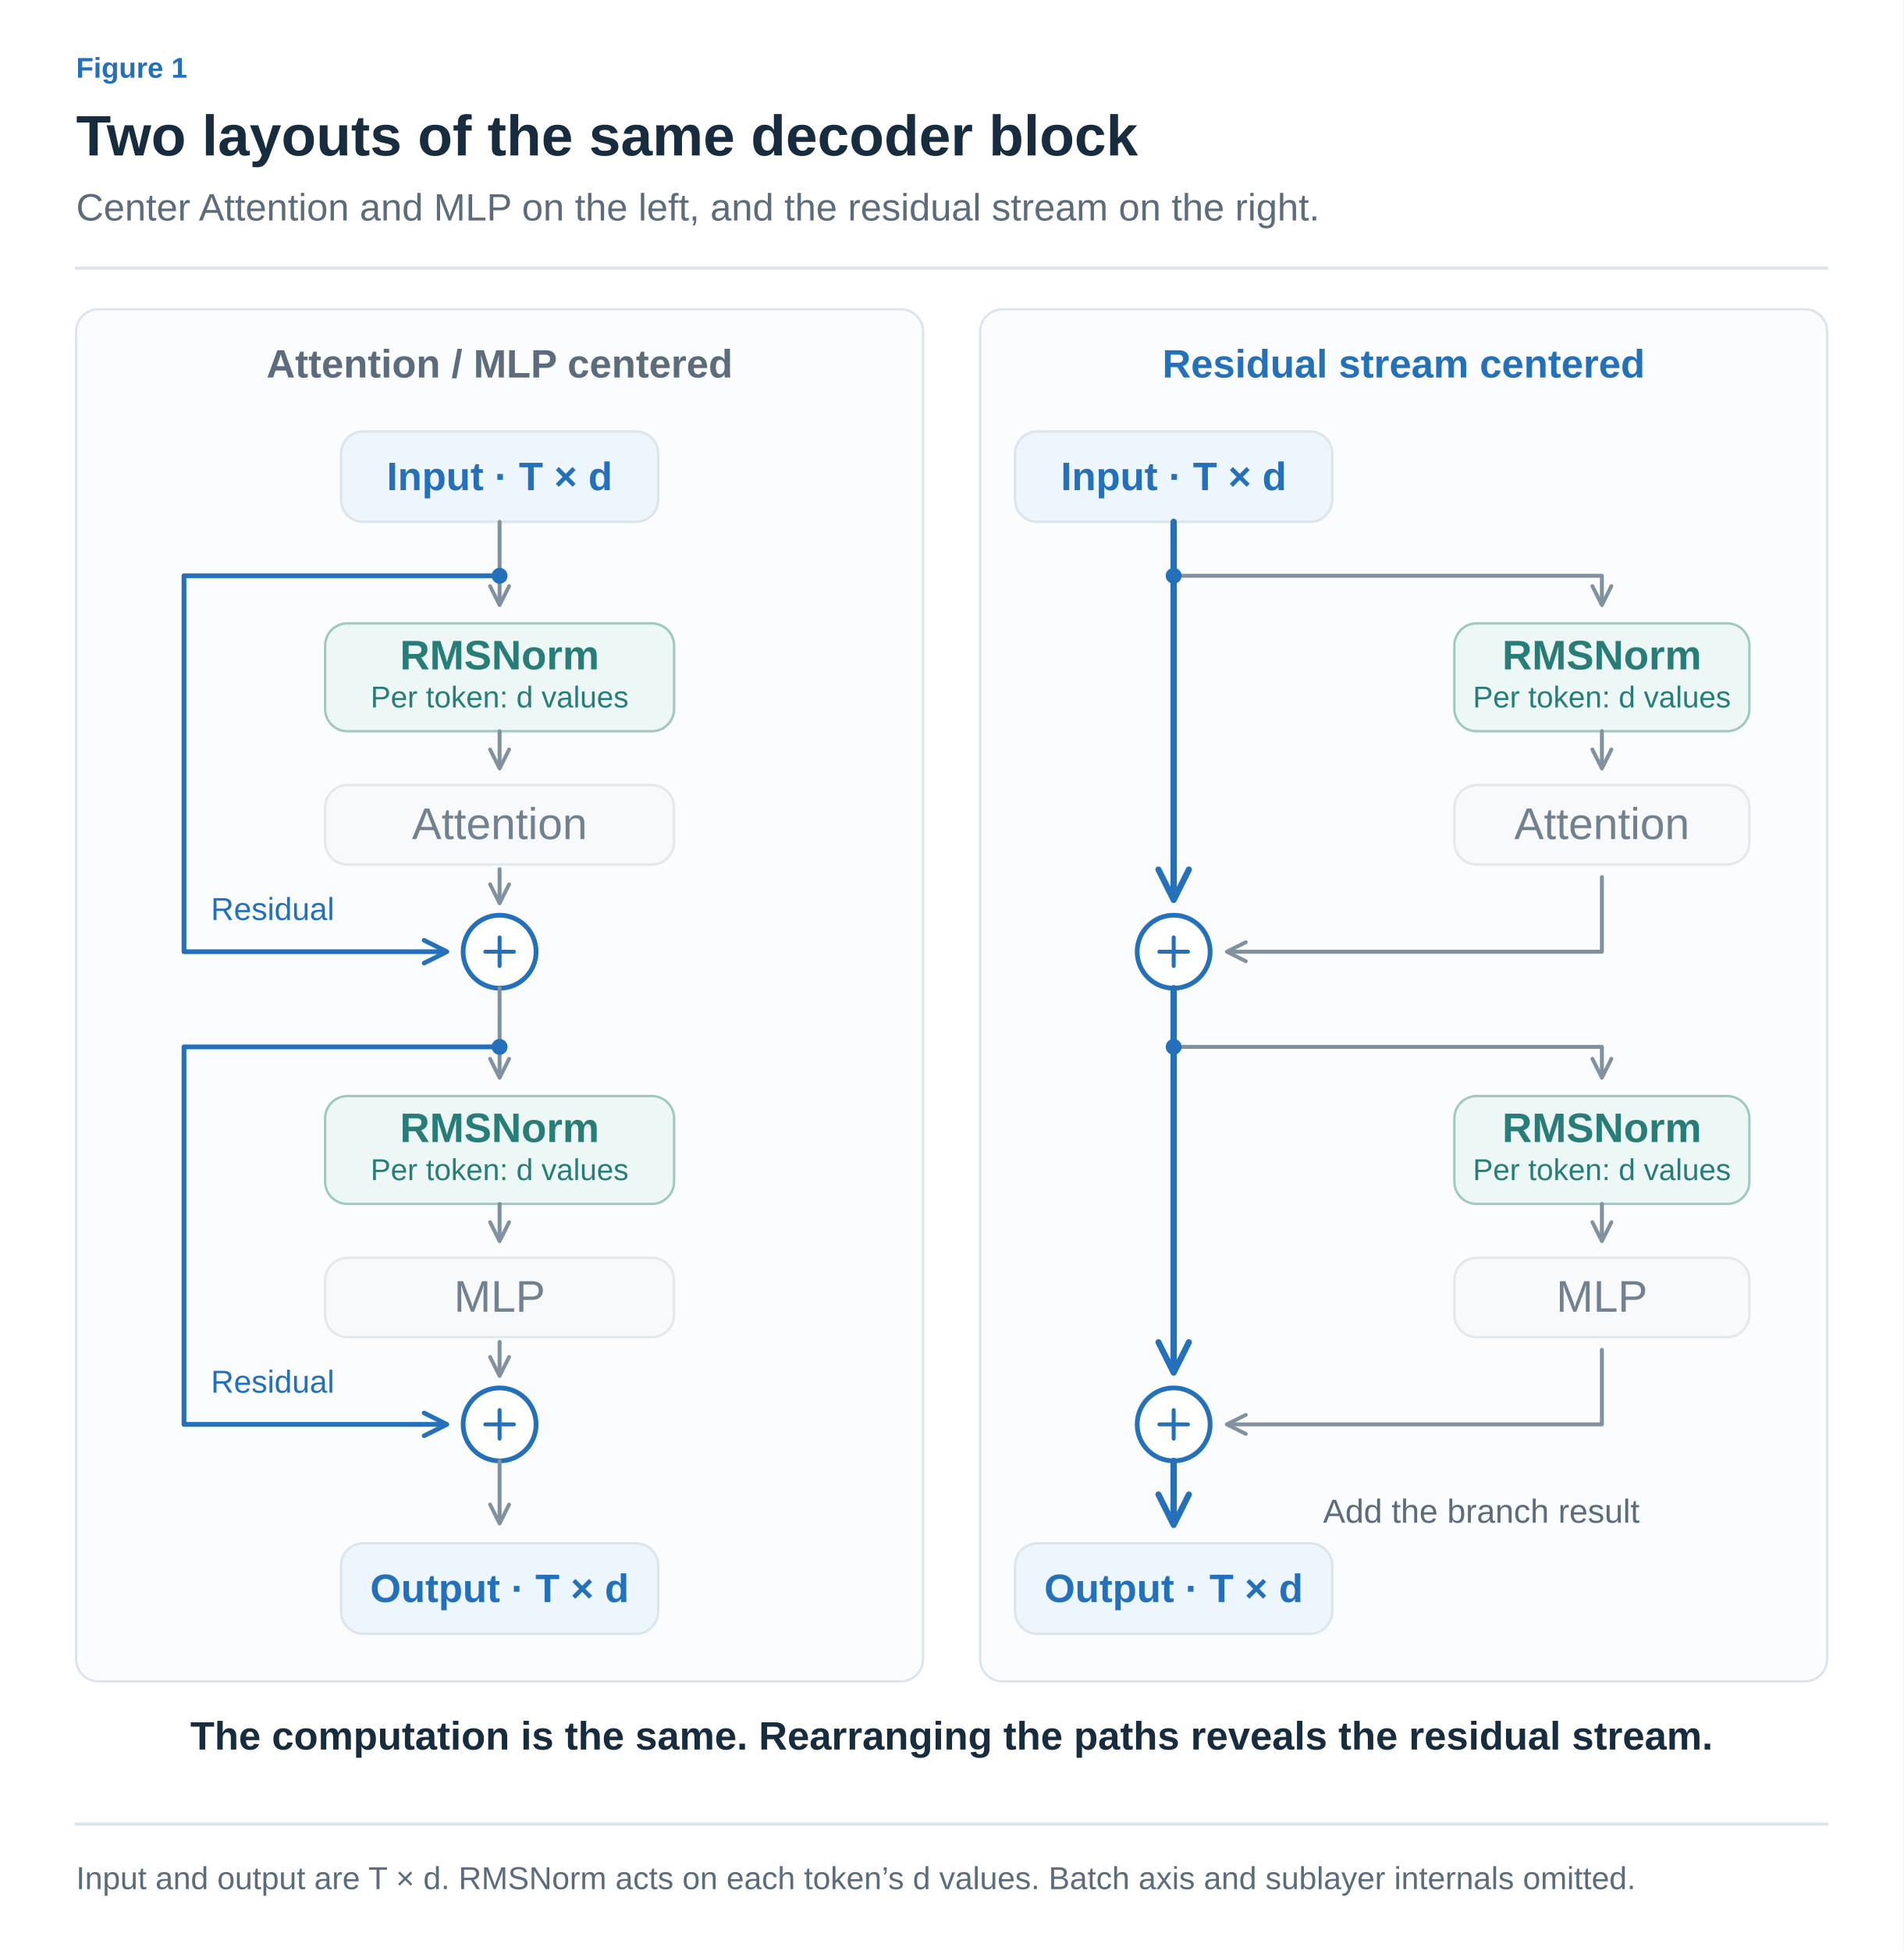
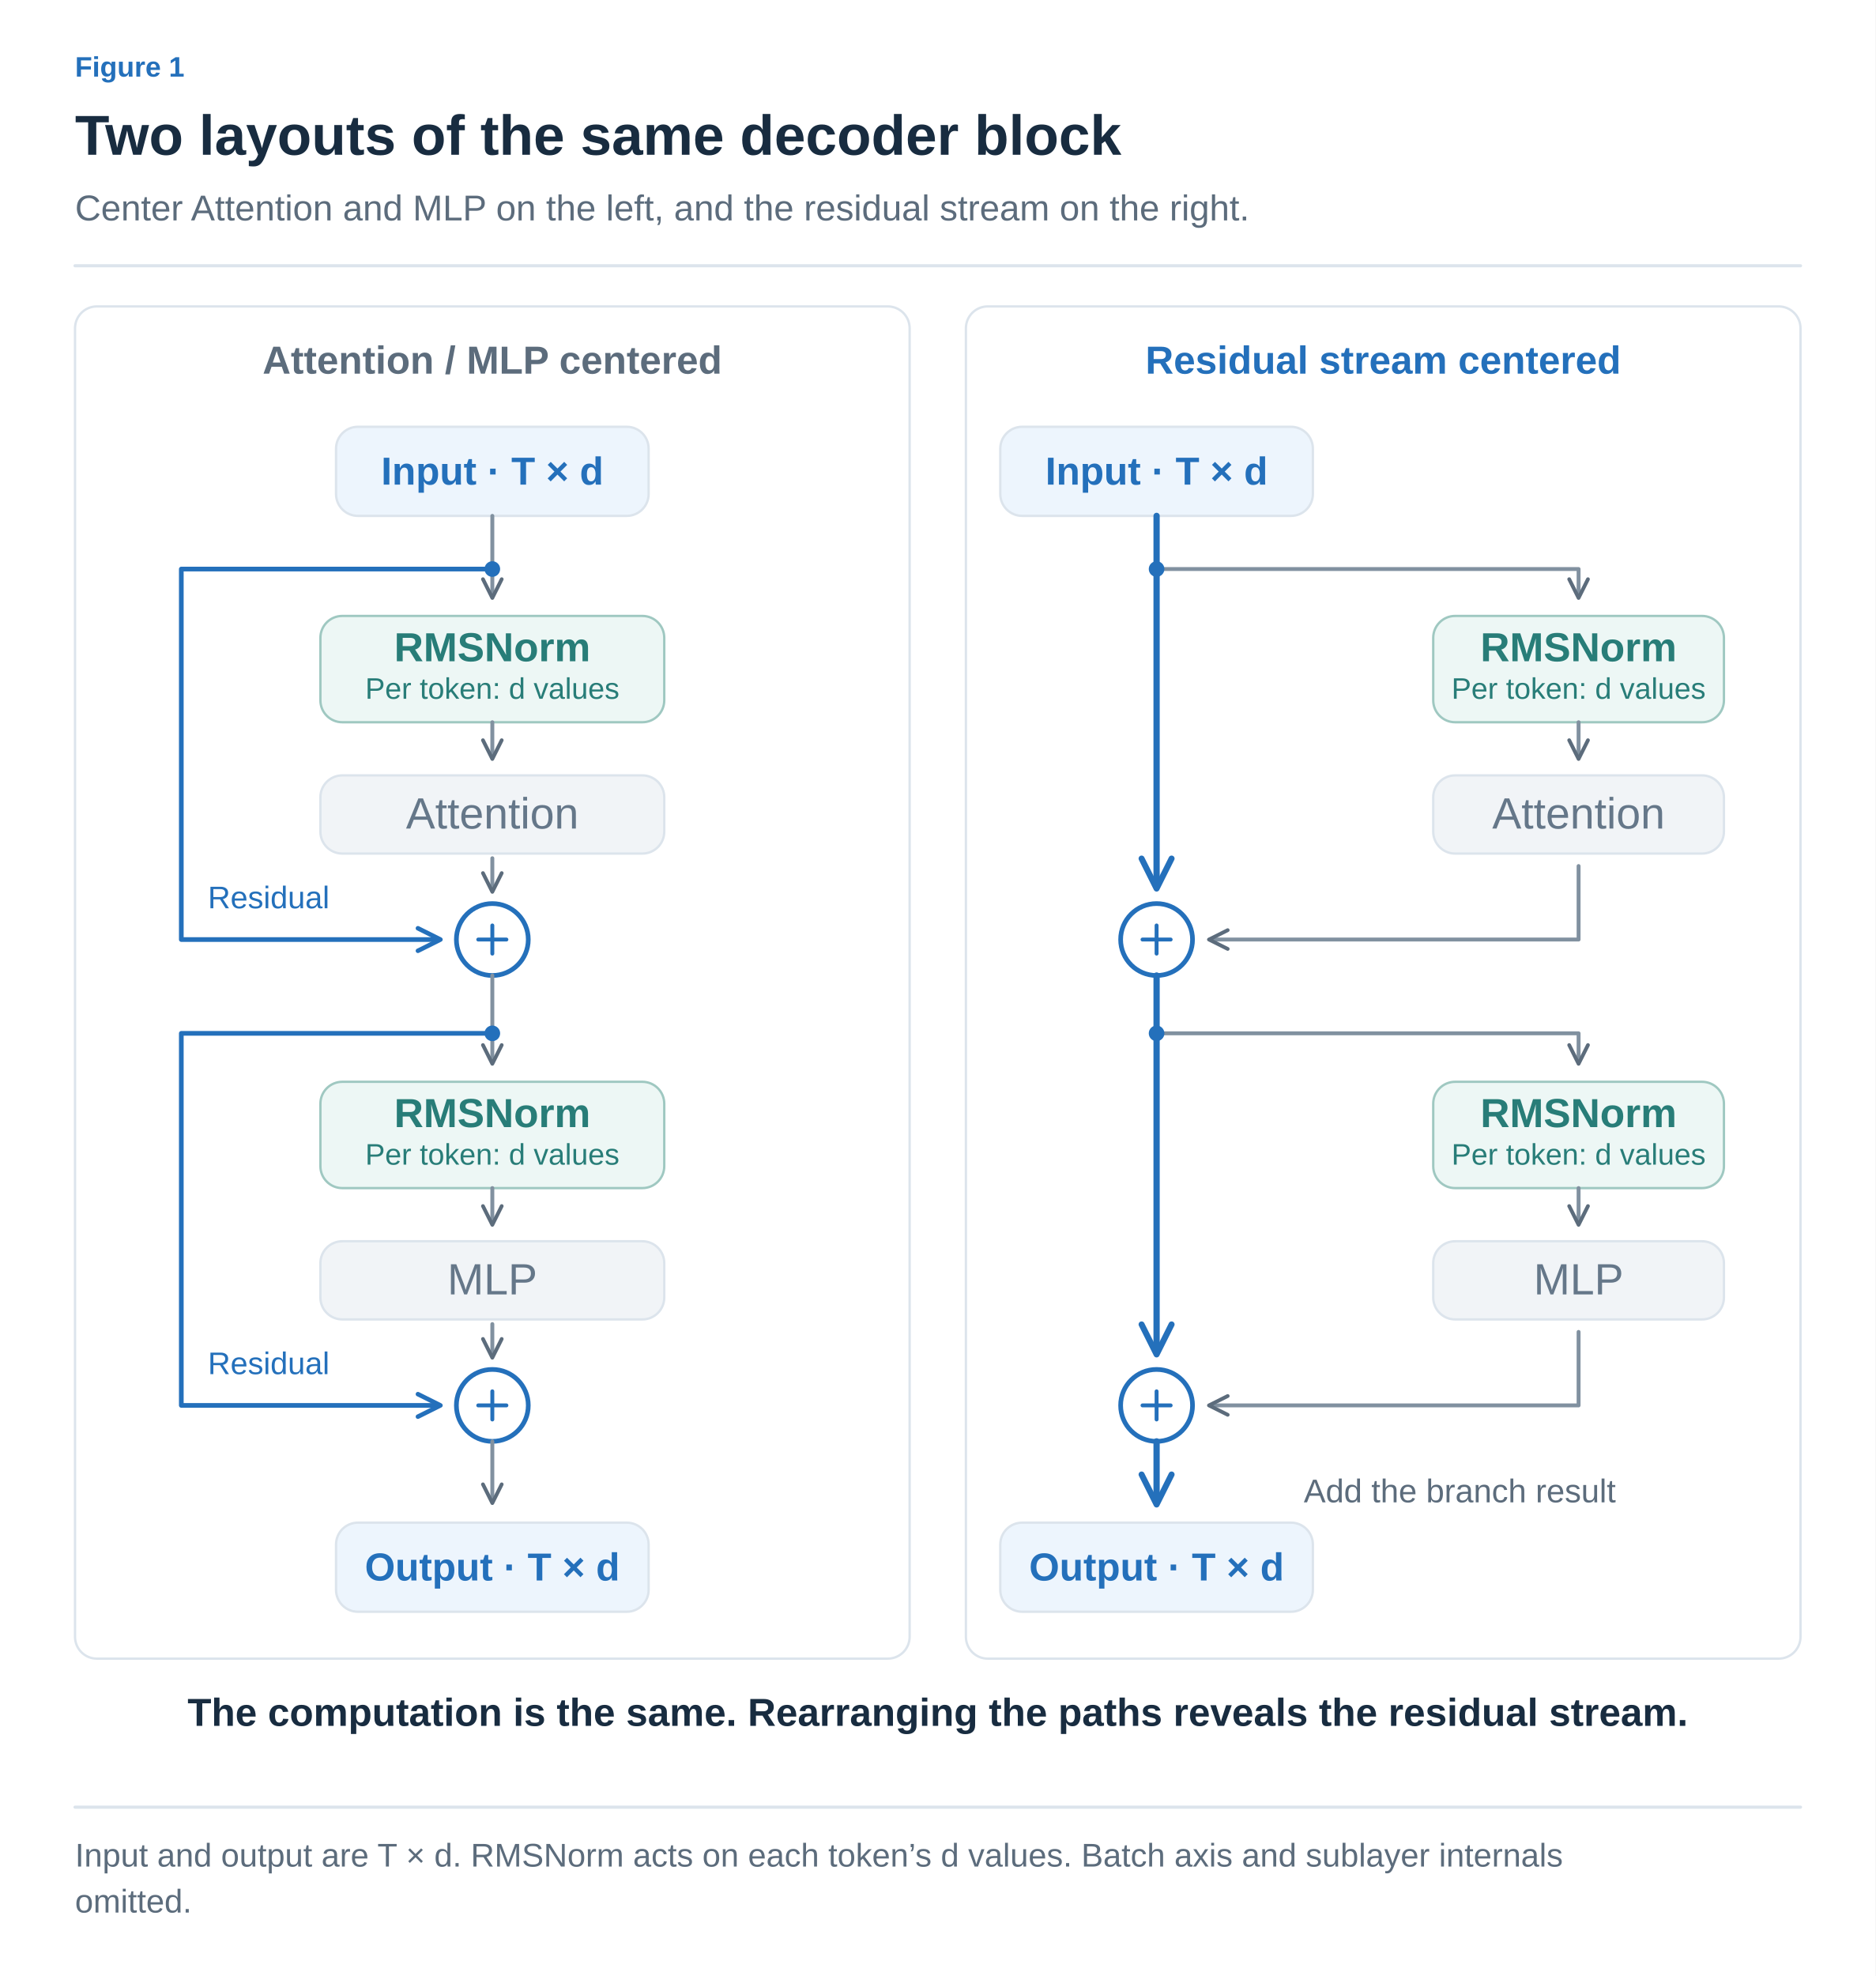
- <svg xmlns="http://www.w3.org/2000/svg" width="1200" height="1230" viewBox="0 0 1200 1230" role="img" aria-labelledby="title desc">
+ <svg xmlns="http://www.w3.org/2000/svg" width="1200" height="1264" viewBox="0 0 1200 1264" role="img" aria-labelledby="title desc">
  <defs>
-     <marker id="arrow-arrow" viewBox="0 0 10 10" refX="8" refY="5" markerWidth="6" markerHeight="6" orient="auto">
-       <path d="M1,1 L9,5 L1,9" fill="none" stroke="#8191A0" stroke-width="1.6" stroke-linecap="round" stroke-linejoin="round" />
+     <marker id="arrow-ink" viewBox="0 0 10 10" refX="8" refY="5" markerWidth="6" markerHeight="6" orient="auto">
+       <path d="M1 1 L9 5 L1 9" fill="none" stroke="#182C40" stroke-width="1.6" />
    </marker>
-     <marker id="blue-arrow" viewBox="0 0 10 10" refX="8" refY="5" markerWidth="6" markerHeight="6" orient="auto">
-       <path d="M1,1 L9,5 L1,9" fill="none" stroke="#2470BB" stroke-width="1.6" stroke-linecap="round" stroke-linejoin="round" />
+     <marker id="arrow-muted" viewBox="0 0 10 10" refX="8" refY="5" markerWidth="6" markerHeight="6" orient="auto">
+       <path d="M1 1 L9 5 L1 9" fill="none" stroke="#5C6C7C" stroke-width="1.6" />
    </marker>
-     <marker id="teal-arrow" viewBox="0 0 10 10" refX="8" refY="5" markerWidth="6" markerHeight="6" orient="auto">
-       <path d="M1,1 L9,5 L1,9" fill="none" stroke="#287D78" stroke-width="1.6" stroke-linecap="round" stroke-linejoin="round" />
+     <marker id="arrow-line" viewBox="0 0 10 10" refX="8" refY="5" markerWidth="6" markerHeight="6" orient="auto">
+       <path d="M1 1 L9 5 L1 9" fill="none" stroke="#DCE4EC" stroke-width="1.6" />
+     </marker>
+     <marker id="arrow-paper" viewBox="0 0 10 10" refX="8" refY="5" markerWidth="6" markerHeight="6" orient="auto">
+       <path d="M1 1 L9 5 L1 9" fill="none" stroke="#FFFFFF" stroke-width="1.6" />
+     </marker>
+     <marker id="arrow-blue" viewBox="0 0 10 10" refX="8" refY="5" markerWidth="6" markerHeight="6" orient="auto">
+       <path d="M1 1 L9 5 L1 9" fill="none" stroke="#2470BB" stroke-width="1.6" />
+     </marker>
+     <marker id="arrow-teal" viewBox="0 0 10 10" refX="8" refY="5" markerWidth="6" markerHeight="6" orient="auto">
+       <path d="M1 1 L9 5 L1 9" fill="none" stroke="#287D78" stroke-width="1.6" />
+     </marker>
+     <marker id="arrow-orange" viewBox="0 0 10 10" refX="8" refY="5" markerWidth="6" markerHeight="6" orient="auto">
+       <path d="M1 1 L9 5 L1 9" fill="none" stroke="#B55B22" stroke-width="1.6" />
+     </marker>
+     <marker id="arrow-purple" viewBox="0 0 10 10" refX="8" refY="5" markerWidth="6" markerHeight="6" orient="auto">
+       <path d="M1 1 L9 5 L1 9" fill="none" stroke="#7954A3" stroke-width="1.6" />
+     </marker>
+     <marker id="arrow-gray" viewBox="0 0 10 10" refX="8" refY="5" markerWidth="6" markerHeight="6" orient="auto">
+       <path d="M1 1 L9 5 L1 9" fill="none" stroke="#657789" stroke-width="1.6" />
+     </marker>
+     <marker id="arrow-red" viewBox="0 0 10 10" refX="8" refY="5" markerWidth="6" markerHeight="6" orient="auto">
+       <path d="M1 1 L9 5 L1 9" fill="none" stroke="#B34242" stroke-width="1.6" />
+     </marker>
+     <marker id="arrow-indigo" viewBox="0 0 10 10" refX="8" refY="5" markerWidth="6" markerHeight="6" orient="auto">
+       <path d="M1 1 L9 5 L1 9" fill="none" stroke="#4C60A8" stroke-width="1.6" />
+     </marker>
+     <marker id="arrow-slate" viewBox="0 0 10 10" refX="8" refY="5" markerWidth="6" markerHeight="6" orient="auto">
+       <path d="M1 1 L9 5 L1 9" fill="none" stroke="#8191A0" stroke-width="1.6" />
    </marker>
  </defs>
-   <style>text{font-family:Arial,"Apple SD Gothic Neo","Noto Sans KR",sans-serif}path,line{stroke-linecap:round;stroke-linejoin:round}</style>
-   <rect width="1200" height="1230" fill="white" />
-   <text x="48" y="49" fill="#2470BB" font-size="18" font-weight="600" text-anchor="start">Figure 1</text>
-   <text x="48" y="98" fill="#182C40" font-size="36" font-weight="700" text-anchor="start">Two layouts of the same decoder block</text>
-   <text x="48" y="139" fill="#5C6C7C" font-size="24" font-weight="400" text-anchor="start">Center Attention and MLP on the left, and the residual stream on the right.</text>
-   <path d="M48,169 L1152,169" fill="none" stroke="#DCE4EC" stroke-width="2" />
-   <rect x="48" y="195" width="534" height="865" rx="14" fill="#FAFCFE" stroke="#DCE4EC" stroke-width="1.5" />
-   <rect x="618" y="195" width="534" height="865" rx="14" fill="#FAFCFE" stroke="#DCE4EC" stroke-width="1.5" />
-   <text x="315" y="238" fill="#5C6C7C" font-size="25" font-weight="600" text-anchor="middle">Attention / MLP centered</text>
-   <text x="885" y="238" fill="#2470BB" font-size="25" font-weight="600" text-anchor="middle">Residual stream centered</text>
-   <rect x="215" y="272" width="200" height="57" rx="14" fill="#EDF5FD" stroke="#DCE4EC" stroke-width="1.5" />
-   <text x="315" y="309" fill="#2470BB" font-size="25" font-weight="600" text-anchor="middle">Input · T × d</text>
-   <rect x="215" y="973" width="200" height="57" rx="14" fill="#EDF5FD" stroke="#DCE4EC" stroke-width="1.5" />
-   <text x="315" y="1010" fill="#2470BB" font-size="25" font-weight="600" text-anchor="middle">Output · T × d</text>
-   <rect x="640" y="272" width="200" height="57" rx="14" fill="#EDF5FD" stroke="#DCE4EC" stroke-width="1.5" />
-   <text x="740" y="309" fill="#2470BB" font-size="25" font-weight="600" text-anchor="middle">Input · T × d</text>
-   <rect x="640" y="973" width="200" height="57" rx="14" fill="#EDF5FD" stroke="#DCE4EC" stroke-width="1.5" />
-   <text x="740" y="1010" fill="#2470BB" font-size="25" font-weight="600" text-anchor="middle">Output · T × d</text>
-   <path d="M315,329 L315,380" fill="none" stroke="#8191A0" stroke-width="2.5" marker-end="url(#arrow-arrow)" />
-   <circle cx="315" cy="363" r="5" fill="#2470BB" />
-   <path d="M315,363 H116 V600 H280" fill="none" stroke="#2470BB" stroke-width="3" marker-end="url(#blue-arrow)" />
-   <text x="133" y="580" fill="#2470BB" font-size="20" font-weight="400" text-anchor="start">Residual</text>
-   <rect x="205" y="393" width="220" height="68" rx="14" fill="#EDF7F5" stroke="#9FC8C1" stroke-width="1.5" />
-   <text x="315.0" y="422" fill="#287D78" font-size="26" font-weight="600" text-anchor="middle">RMSNorm</text>
-   <text x="315.0" y="446" fill="#287D78" font-size="19" font-weight="400" text-anchor="middle">Per token: d values</text>
-   <path d="M315,461 L315,483" fill="none" stroke="#8191A0" stroke-width="2.5" marker-end="url(#arrow-arrow)" />
-   <rect x="205" y="495" width="220" height="50" rx="14" fill="#F7F9FB" stroke="#E3E8ED" stroke-width="1.5" />
-   <text x="315.0" y="529.0" fill="#728190" font-size="28" font-weight="500" text-anchor="middle">Attention</text>
-   <path d="M315,548 L315,568" fill="none" stroke="#8191A0" stroke-width="2.5" marker-end="url(#arrow-arrow)" />
-   <circle cx="315" cy="600" r="23" fill="white" stroke="#2470BB" stroke-width="3" />
-   <path d="M306,600 L324,600" fill="none" stroke="#2470BB" stroke-width="2.5" />
-   <path d="M315,591 L315,609" fill="none" stroke="#2470BB" stroke-width="2.5" />
-   <path d="M315,623 L315,678" fill="none" stroke="#8191A0" stroke-width="2.5" marker-end="url(#arrow-arrow)" />
-   <circle cx="315" cy="660" r="5" fill="#2470BB" />
-   <path d="M315,660 H116 V898 H280" fill="none" stroke="#2470BB" stroke-width="3" marker-end="url(#blue-arrow)" />
-   <text x="133" y="878" fill="#2470BB" font-size="20" font-weight="400" text-anchor="start">Residual</text>
-   <rect x="205" y="691" width="220" height="68" rx="14" fill="#EDF7F5" stroke="#9FC8C1" stroke-width="1.5" />
-   <text x="315.0" y="720" fill="#287D78" font-size="26" font-weight="600" text-anchor="middle">RMSNorm</text>
-   <text x="315.0" y="744" fill="#287D78" font-size="19" font-weight="400" text-anchor="middle">Per token: d values</text>
-   <path d="M315,759 L315,781" fill="none" stroke="#8191A0" stroke-width="2.5" marker-end="url(#arrow-arrow)" />
-   <rect x="205" y="793" width="220" height="50" rx="14" fill="#F7F9FB" stroke="#E3E8ED" stroke-width="1.5" />
-   <text x="315.0" y="827.0" fill="#728190" font-size="28" font-weight="500" text-anchor="middle">MLP</text>
-   <path d="M315,846 L315,866" fill="none" stroke="#8191A0" stroke-width="2.5" marker-end="url(#arrow-arrow)" />
-   <circle cx="315" cy="898" r="23" fill="white" stroke="#2470BB" stroke-width="3" />
-   <path d="M306,898 L324,898" fill="none" stroke="#2470BB" stroke-width="2.5" />
-   <path d="M315,889 L315,907" fill="none" stroke="#2470BB" stroke-width="2.5" />
-   <path d="M315,921 L315,959" fill="none" stroke="#8191A0" stroke-width="2.5" marker-end="url(#arrow-arrow)" />
-   <path d="M740,329 L740,565" fill="none" stroke="#2470BB" stroke-width="4" marker-end="url(#blue-arrow)" />
-   <circle cx="740" cy="600" r="23" fill="white" stroke="#2470BB" stroke-width="3" />
-   <path d="M731,600 L749,600" fill="none" stroke="#2470BB" stroke-width="2.5" />
-   <path d="M740,591 L740,609" fill="none" stroke="#2470BB" stroke-width="2.5" />
-   <path d="M740,363 H1010 V380" fill="none" stroke="#8191A0" stroke-width="2.5" marker-end="url(#arrow-arrow)" />
-   <circle cx="740" cy="363" r="5" fill="#2470BB" />
-   <rect x="917" y="393" width="186" height="68" rx="14" fill="#EDF7F5" stroke="#9FC8C1" stroke-width="1.5" />
-   <text x="1010.0" y="422" fill="#287D78" font-size="26" font-weight="600" text-anchor="middle">RMSNorm</text>
-   <text x="1010.0" y="446" fill="#287D78" font-size="19" font-weight="400" text-anchor="middle">Per token: d values</text>
-   <path d="M1010,461 L1010,483" fill="none" stroke="#8191A0" stroke-width="2.5" marker-end="url(#arrow-arrow)" />
-   <rect x="917" y="495" width="186" height="50" rx="14" fill="#F7F9FB" stroke="#E3E8ED" stroke-width="1.5" />
-   <text x="1010.0" y="529.0" fill="#728190" font-size="28" font-weight="500" text-anchor="middle">Attention</text>
-   <path d="M1010,553 V600 H775" fill="none" stroke="#8191A0" stroke-width="2.5" marker-end="url(#arrow-arrow)" />
-   <path d="M740,623 L740,863" fill="none" stroke="#2470BB" stroke-width="4" marker-end="url(#blue-arrow)" />
-   <circle cx="740" cy="898" r="23" fill="white" stroke="#2470BB" stroke-width="3" />
-   <path d="M731,898 L749,898" fill="none" stroke="#2470BB" stroke-width="2.5" />
-   <path d="M740,889 L740,907" fill="none" stroke="#2470BB" stroke-width="2.5" />
-   <path d="M740,660 H1010 V678" fill="none" stroke="#8191A0" stroke-width="2.5" marker-end="url(#arrow-arrow)" />
-   <circle cx="740" cy="660" r="5" fill="#2470BB" />
-   <rect x="917" y="691" width="186" height="68" rx="14" fill="#EDF7F5" stroke="#9FC8C1" stroke-width="1.5" />
-   <text x="1010.0" y="720" fill="#287D78" font-size="26" font-weight="600" text-anchor="middle">RMSNorm</text>
-   <text x="1010.0" y="744" fill="#287D78" font-size="19" font-weight="400" text-anchor="middle">Per token: d values</text>
-   <path d="M1010,759 L1010,781" fill="none" stroke="#8191A0" stroke-width="2.5" marker-end="url(#arrow-arrow)" />
-   <rect x="917" y="793" width="186" height="50" rx="14" fill="#F7F9FB" stroke="#E3E8ED" stroke-width="1.5" />
-   <text x="1010.0" y="827.0" fill="#728190" font-size="28" font-weight="500" text-anchor="middle">MLP</text>
-   <path d="M1010,851 V898 H775" fill="none" stroke="#8191A0" stroke-width="2.5" marker-end="url(#arrow-arrow)" />
-   <path d="M740,921 L740,959" fill="none" stroke="#2470BB" stroke-width="4" marker-end="url(#blue-arrow)" />
-   <text x="934" y="960" fill="#5C6C7C" font-size="21" font-weight="400" text-anchor="middle">Add the branch result</text>
-   <text x="600" y="1103" fill="#182C40" font-size="25" font-weight="600" text-anchor="middle">The computation is the same. Rearranging the paths reveals the residual stream.</text>
-   <path d="M48,1150 L1152,1150" fill="none" stroke="#DCE4EC" stroke-width="2" />
-   <text x="48" y="1191" fill="#5C6C7C" font-size="20" font-weight="400" text-anchor="start">Input and output are T × d. RMSNorm acts on each token’s d values. Batch axis and sublayer internals omitted.</text>
+   <style>text{font-family:Arial,"Apple SD Gothic Neo","Noto Sans KR",sans-serif}text[font-family]{font-family:Menlo,Consolas,monospace}path{stroke-linecap:round;stroke-linejoin:round}</style>
+   <rect width="100%" height="100%" fill="white" />
+   <text x="48" y="49" fill="#2470BB" font-size="18" font-weight="600" text-anchor="start" data-max-width="1104">Figure 1</text>
+   <text x="48" y="99" fill="#182C40" font-size="36" font-weight="700" text-anchor="start" data-max-width="1104">Two layouts of the same decoder block</text>
+   <text x="48" y="141" fill="#5C6C7C" font-size="23" font-weight="400" text-anchor="start" data-max-width="1104">Center Attention and MLP on the left, and the residual stream on the right.</text>
+   <path d="M48,170 H1152" stroke="#DCE4EC" stroke-width="2" />
+   <g transform="translate(48 206) scale(1)" data-panel="1">
+     <g transform="translate(-48 -206)">
+       <g transform="translate(48 206) scale(1)" data-panel="1">
+         <g transform="translate(-48 -206)">
+           <g transform="translate(48 206) scale(1)" data-panel="1">
+             <g transform="translate(-48 -205)">
+               <rect x="48" y="195" width="534" height="865" rx="14" fill="#FFFFFF" stroke="#DCE4EC" stroke-width="1.5" />
+               <rect x="618" y="195" width="534" height="865" rx="14" fill="#FFFFFF" stroke="#DCE4EC" stroke-width="1.5" />
+               <text x="315" y="238" fill="#5C6C7C" font-size="25" font-weight="600" text-anchor="middle">Attention / MLP centered</text>
+               <text x="885" y="238" fill="#2470BB" font-size="25" font-weight="600" text-anchor="middle">Residual stream centered</text>
+               <rect x="215" y="272" width="200" height="57" rx="14" fill="#EDF5FD" stroke="#DCE4EC" stroke-width="1.5" />
+               <text x="315" y="309" fill="#2470BB" font-size="25" font-weight="600" text-anchor="middle">Input · T × d</text>
+               <rect x="215" y="973" width="200" height="57" rx="14" fill="#EDF5FD" stroke="#DCE4EC" stroke-width="1.5" />
+               <text x="315" y="1010" fill="#2470BB" font-size="25" font-weight="600" text-anchor="middle">Output · T × d</text>
+               <rect x="640" y="272" width="200" height="57" rx="14" fill="#EDF5FD" stroke="#DCE4EC" stroke-width="1.5" />
+               <text x="740" y="309" fill="#2470BB" font-size="25" font-weight="600" text-anchor="middle">Input · T × d</text>
+               <rect x="640" y="973" width="200" height="57" rx="14" fill="#EDF5FD" stroke="#DCE4EC" stroke-width="1.5" />
+               <text x="740" y="1010" fill="#2470BB" font-size="25" font-weight="600" text-anchor="middle">Output · T × d</text>
+               <path d="M315,329 L315,380" fill="none" stroke="#8191A0" stroke-width="2.5" marker-end="url(#arrow-muted)" />
+               <circle cx="315" cy="363" r="5" fill="#2470BB" />
+               <path d="M315,363 H116 V600 H280" fill="none" stroke="#2470BB" stroke-width="3" marker-end="url(#arrow-blue)" />
+               <text x="133" y="580" fill="#2470BB" font-size="20" font-weight="400" text-anchor="start">Residual</text>
+               <rect x="205" y="393" width="220" height="68" rx="14" fill="#EDF7F5" stroke="#9FC8C1" stroke-width="1.5" />
+               <text x="315" y="422" fill="#287D78" font-size="26" font-weight="600" text-anchor="middle">RMSNorm</text>
+               <text x="315" y="446" fill="#287D78" font-size="19" font-weight="400" text-anchor="middle">Per token: d values</text>
+               <path d="M315,461 L315,483" fill="none" stroke="#8191A0" stroke-width="2.5" marker-end="url(#arrow-muted)" />
+               <rect x="205" y="495" width="220" height="50" rx="14" fill="#F1F4F7" stroke="#DCE4EC" stroke-width="1.5" />
+               <text x="315" y="529" fill="#657789" font-size="28" font-weight="500" text-anchor="middle">Attention</text>
+               <path d="M315,548 L315,568" fill="none" stroke="#8191A0" stroke-width="2.5" marker-end="url(#arrow-muted)" />
+               <circle cx="315" cy="600" r="23" fill="white" stroke="#2470BB" stroke-width="3" />
+               <path d="M306,600 L324,600" fill="none" stroke="#2470BB" stroke-width="2.5" />
+               <path d="M315,591 L315,609" fill="none" stroke="#2470BB" stroke-width="2.5" />
+               <path d="M315,623 L315,678" fill="none" stroke="#8191A0" stroke-width="2.5" marker-end="url(#arrow-muted)" />
+               <circle cx="315" cy="660" r="5" fill="#2470BB" />
+               <path d="M315,660 H116 V898 H280" fill="none" stroke="#2470BB" stroke-width="3" marker-end="url(#arrow-blue)" />
+               <text x="133" y="878" fill="#2470BB" font-size="20" font-weight="400" text-anchor="start">Residual</text>
+               <rect x="205" y="691" width="220" height="68" rx="14" fill="#EDF7F5" stroke="#9FC8C1" stroke-width="1.5" />
+               <text x="315" y="720" fill="#287D78" font-size="26" font-weight="600" text-anchor="middle">RMSNorm</text>
+               <text x="315" y="744" fill="#287D78" font-size="19" font-weight="400" text-anchor="middle">Per token: d values</text>
+               <path d="M315,759 L315,781" fill="none" stroke="#8191A0" stroke-width="2.5" marker-end="url(#arrow-muted)" />
+               <rect x="205" y="793" width="220" height="50" rx="14" fill="#F1F4F7" stroke="#DCE4EC" stroke-width="1.5" />
+               <text x="315" y="827" fill="#657789" font-size="28" font-weight="500" text-anchor="middle">MLP</text>
+               <path d="M315,846 L315,866" fill="none" stroke="#8191A0" stroke-width="2.5" marker-end="url(#arrow-muted)" />
+               <circle cx="315" cy="898" r="23" fill="white" stroke="#2470BB" stroke-width="3" />
+               <path d="M306,898 L324,898" fill="none" stroke="#2470BB" stroke-width="2.5" />
+               <path d="M315,889 L315,907" fill="none" stroke="#2470BB" stroke-width="2.5" />
+               <path d="M315,921 L315,959" fill="none" stroke="#8191A0" stroke-width="2.5" marker-end="url(#arrow-muted)" />
+               <path d="M740,329 L740,565" fill="none" stroke="#2470BB" stroke-width="4" marker-end="url(#arrow-blue)" />
+               <circle cx="740" cy="600" r="23" fill="white" stroke="#2470BB" stroke-width="3" />
+               <path d="M731,600 L749,600" fill="none" stroke="#2470BB" stroke-width="2.5" />
+               <path d="M740,591 L740,609" fill="none" stroke="#2470BB" stroke-width="2.5" />
+               <path d="M740,363 H1010 V380" fill="none" stroke="#8191A0" stroke-width="2.5" marker-end="url(#arrow-muted)" />
+               <circle cx="740" cy="363" r="5" fill="#2470BB" />
+               <rect x="917" y="393" width="186" height="68" rx="14" fill="#EDF7F5" stroke="#9FC8C1" stroke-width="1.5" />
+               <text x="1010" y="422" fill="#287D78" font-size="26" font-weight="600" text-anchor="middle">RMSNorm</text>
+               <text x="1010" y="446" fill="#287D78" font-size="19" font-weight="400" text-anchor="middle">Per token: d values</text>
+               <path d="M1010,461 L1010,483" fill="none" stroke="#8191A0" stroke-width="2.5" marker-end="url(#arrow-muted)" />
+               <rect x="917" y="495" width="186" height="50" rx="14" fill="#F1F4F7" stroke="#DCE4EC" stroke-width="1.5" />
+               <text x="1010" y="529" fill="#657789" font-size="28" font-weight="500" text-anchor="middle">Attention</text>
+               <path d="M1010,553 V600 H775" fill="none" stroke="#8191A0" stroke-width="2.5" marker-end="url(#arrow-muted)" />
+               <path d="M740,623 L740,863" fill="none" stroke="#2470BB" stroke-width="4" marker-end="url(#arrow-blue)" />
+               <circle cx="740" cy="898" r="23" fill="white" stroke="#2470BB" stroke-width="3" />
+               <path d="M731,898 L749,898" fill="none" stroke="#2470BB" stroke-width="2.5" />
+               <path d="M740,889 L740,907" fill="none" stroke="#2470BB" stroke-width="2.5" />
+               <path d="M740,660 H1010 V678" fill="none" stroke="#8191A0" stroke-width="2.5" marker-end="url(#arrow-muted)" />
+               <circle cx="740" cy="660" r="5" fill="#2470BB" />
+               <rect x="917" y="691" width="186" height="68" rx="14" fill="#EDF7F5" stroke="#9FC8C1" stroke-width="1.5" />
+               <text x="1010" y="720" fill="#287D78" font-size="26" font-weight="600" text-anchor="middle">RMSNorm</text>
+               <text x="1010" y="744" fill="#287D78" font-size="19" font-weight="400" text-anchor="middle">Per token: d values</text>
+               <path d="M1010,759 L1010,781" fill="none" stroke="#8191A0" stroke-width="2.5" marker-end="url(#arrow-muted)" />
+               <rect x="917" y="793" width="186" height="50" rx="14" fill="#F1F4F7" stroke="#DCE4EC" stroke-width="1.5" />
+               <text x="1010" y="827" fill="#657789" font-size="28" font-weight="500" text-anchor="middle">MLP</text>
+               <path d="M1010,851 V898 H775" fill="none" stroke="#8191A0" stroke-width="2.5" marker-end="url(#arrow-muted)" />
+               <path d="M740,921 L740,959" fill="none" stroke="#2470BB" stroke-width="4" marker-end="url(#arrow-blue)" />
+               <text x="934" y="960" fill="#5C6C7C" font-size="21" font-weight="400" text-anchor="middle">Add the branch result</text>
+               <text x="600" y="1103" fill="#182C40" font-size="25" font-weight="600" text-anchor="middle">The computation is the same. Rearranging the paths reveals the residual stream.</text>
+             </g>
+           </g>
+         </g>
+       </g>
+     </g>
+   </g>
+   <path d="M48,1156 H1152" stroke="#DCE4EC" stroke-width="2" />
+   <text x="48" y="1194" fill="#5C6C7C" font-size="21" font-weight="400" text-anchor="start" data-max-width="1104">Input and output are T × d. RMSNorm acts on each token’s d values. Batch axis and sublayer internals</text>
+   <text x="48" y="1223.4" fill="#5C6C7C" font-size="21" font-weight="400" text-anchor="start" data-max-width="1104">omitted.</text>
</svg>
